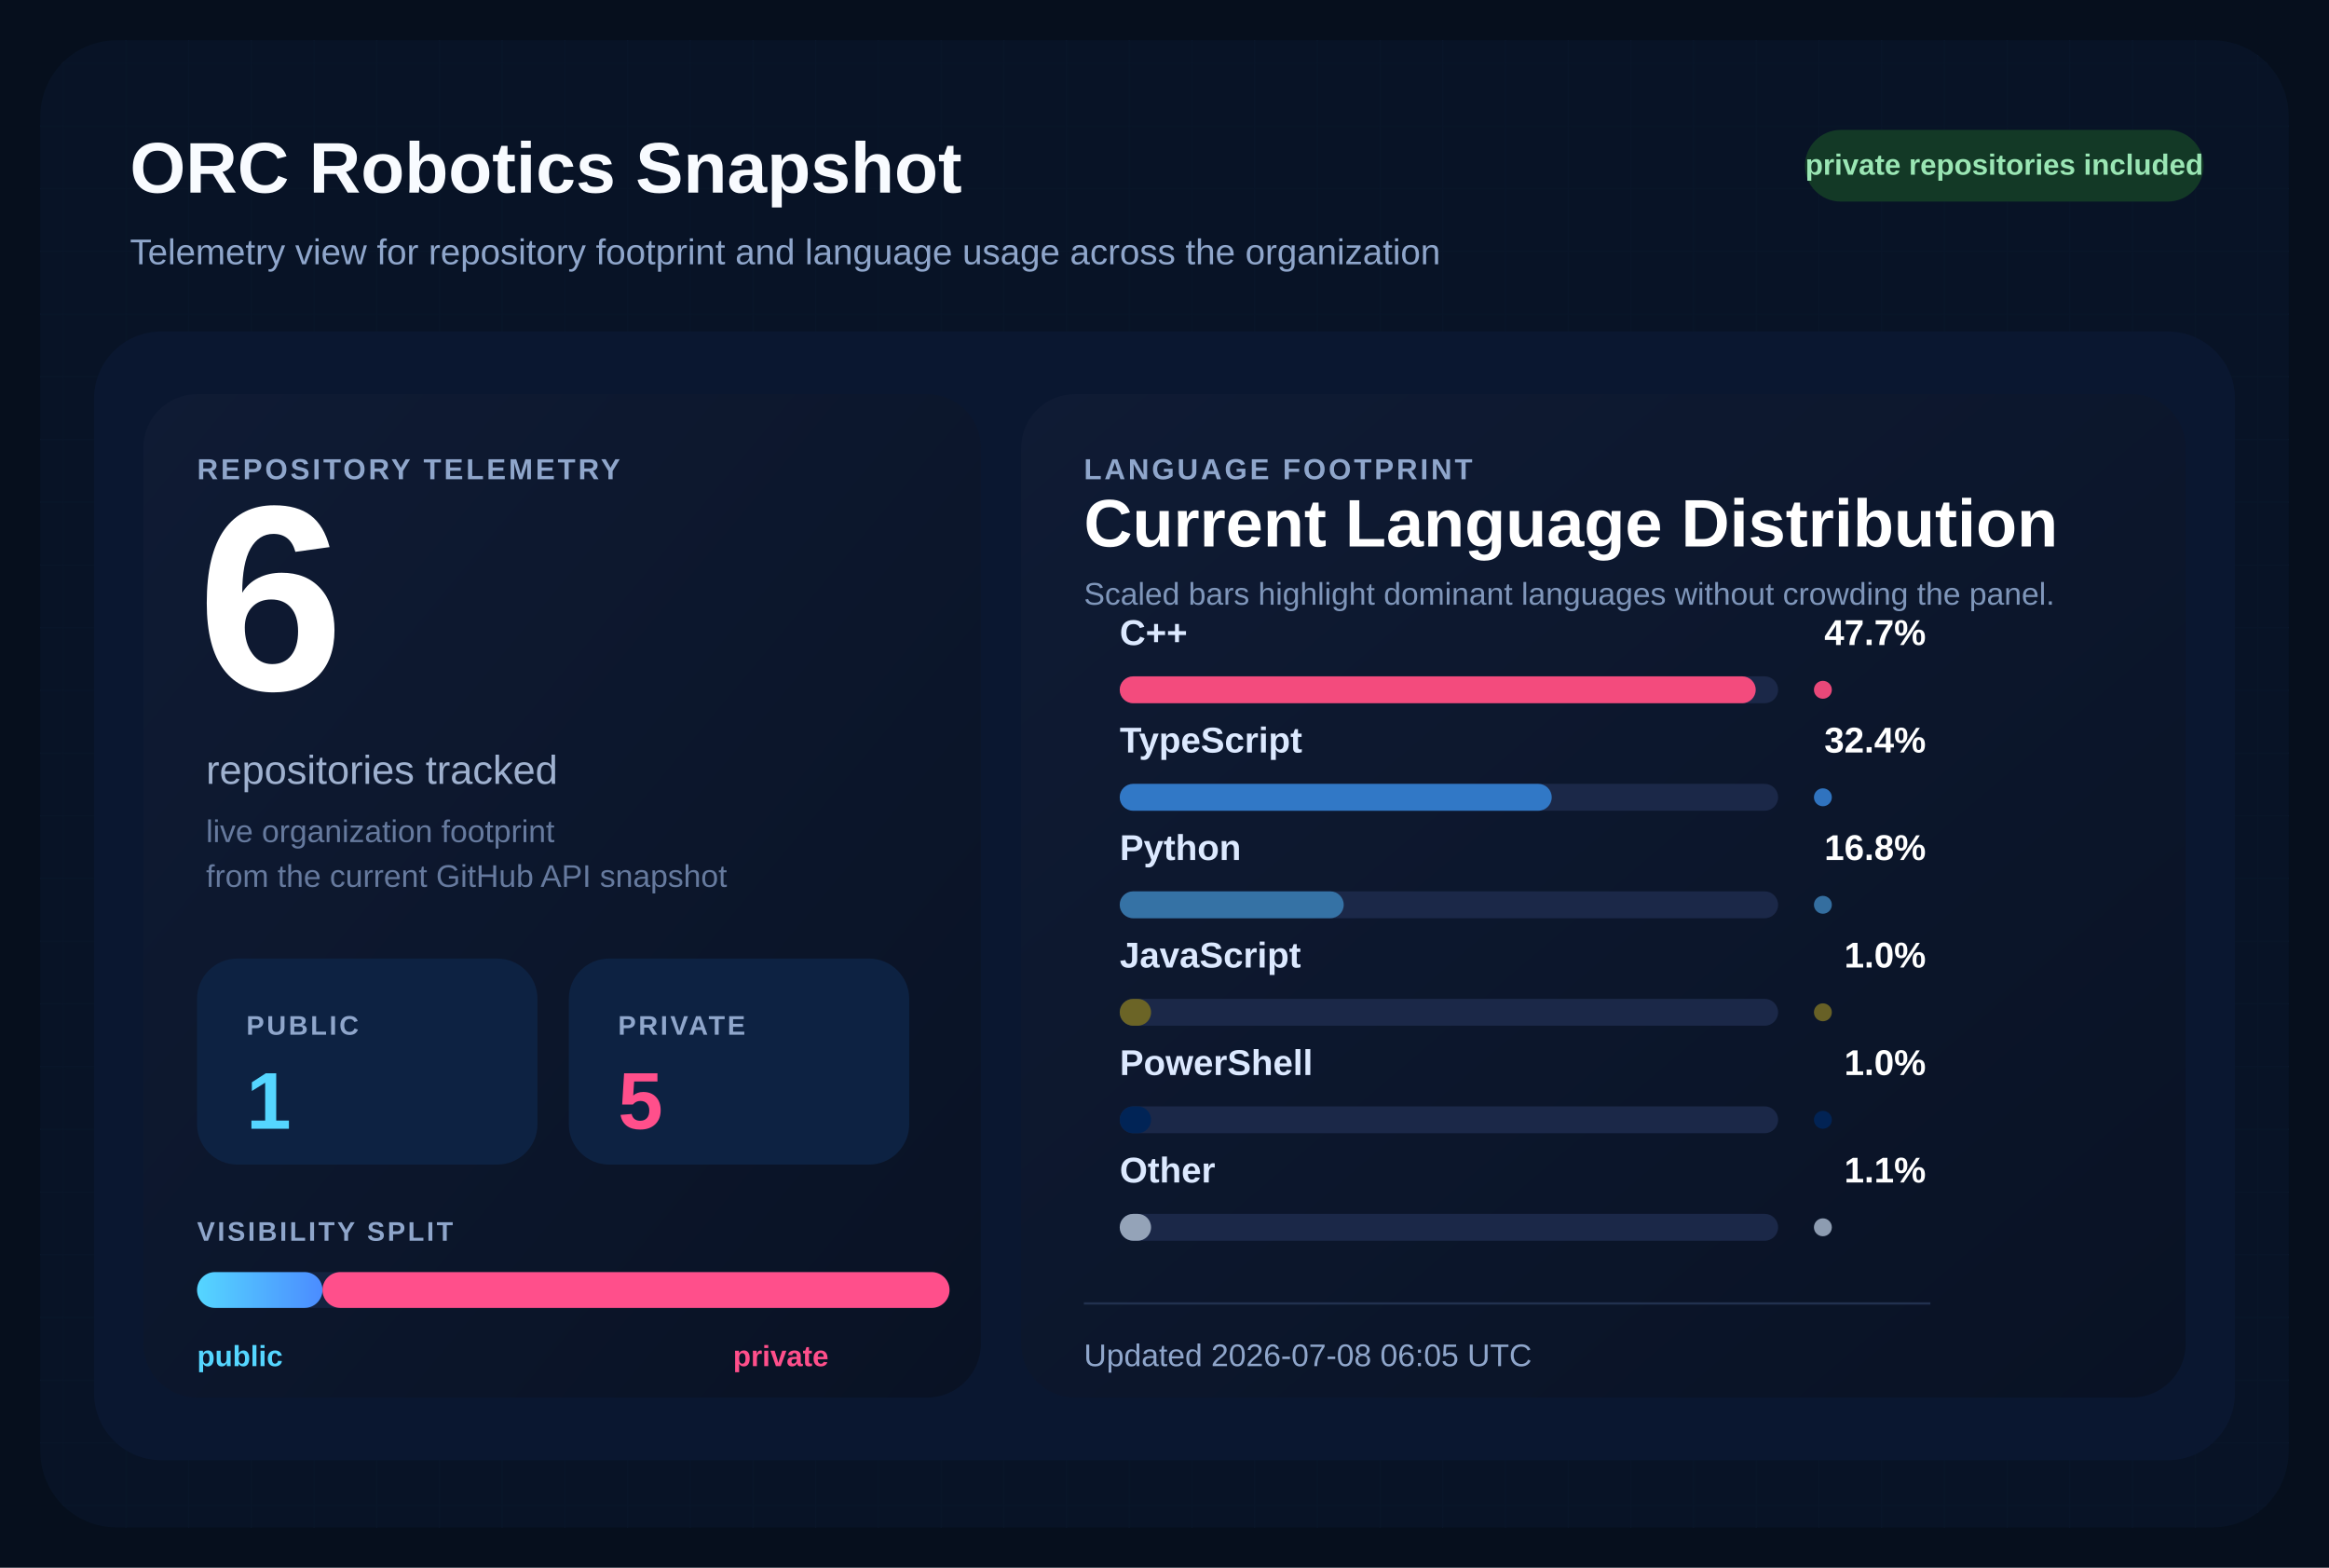
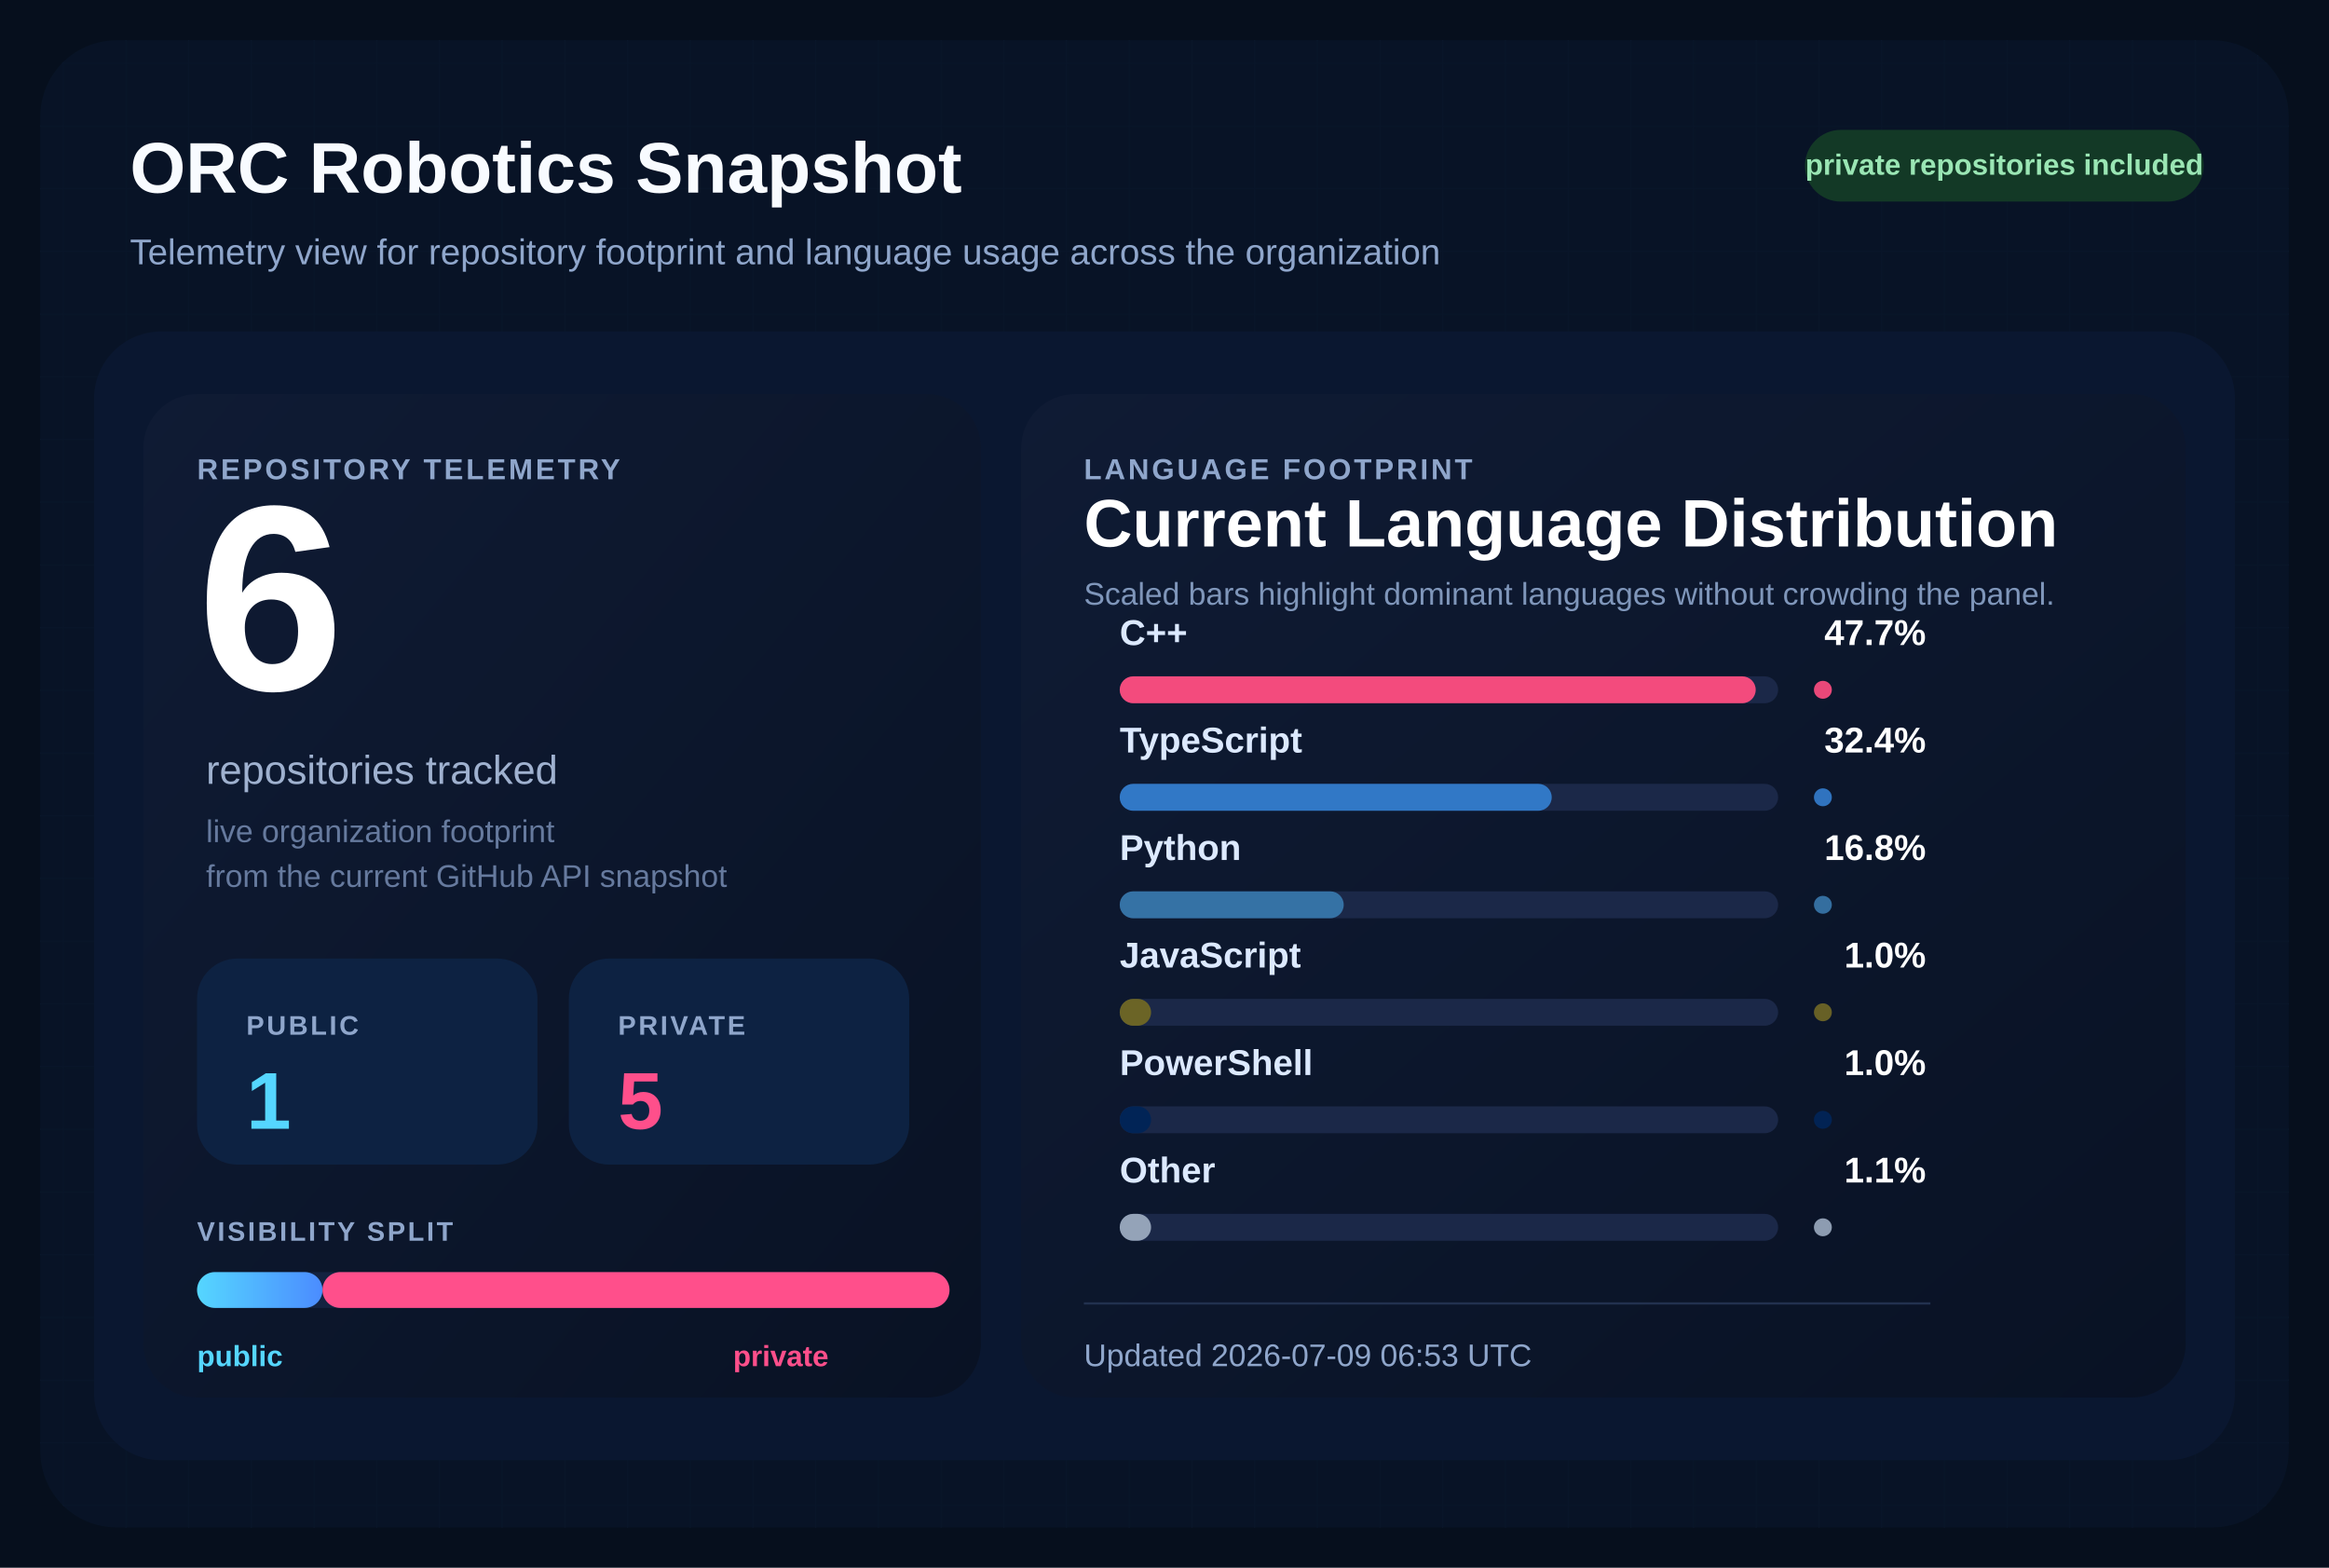
<svg xmlns="http://www.w3.org/2000/svg" width="1040" height="700" viewBox="0 0 1040 700" role="img" aria-labelledby="title desc">
  <defs>
    <pattern id="grid" width="28" height="28" patternUnits="userSpaceOnUse">
      <path d="M 28 0 L 0 0 0 28" fill="none" stroke="#12213d" stroke-width="1" />
    </pattern>
    <linearGradient id="surface" x1="0%" y1="0%" x2="100%" y2="100%">
      <stop offset="0%" stop-color="#0f1b34" />
      <stop offset="100%" stop-color="#091224" />
    </linearGradient>
    <linearGradient id="publicBar" x1="0%" y1="0%" x2="100%" y2="0%">
      <stop offset="0%" stop-color="#55d6ff" />
      <stop offset="100%" stop-color="#4b8cff" />
    </linearGradient>
  </defs>
  <rect width="1040" height="700" fill="#060f1d" />
  <rect x="18" y="18" width="1004" height="664" rx="34" fill="url(#grid)" />
  <rect x="18" y="18" width="1004" height="664" rx="34" fill="#081427" fill-opacity="0.9" />
  <text x="58" y="86" fill="#f8fbff" font-size="32" font-family="Segoe UI, Arial, sans-serif" font-weight="700">
    ORC Robotics Snapshot
  </text>
  <text x="58" y="118" fill="#8fa6cb" font-size="16" font-family="Segoe UI, Arial, sans-serif">
    Telemetry view for repository footprint and language usage across the organization
  </text>
  <rect x="806" y="58" width="178" height="32" rx="16" fill="#133926" />
  <text x="895" y="78" fill="#9ae6b4" font-size="13" font-family="Segoe UI, Arial, sans-serif" font-weight="700" text-anchor="middle">
    private repositories included
  </text>
  <rect x="42" y="148" width="956" height="504" rx="30" fill="#0a1730" />
  <rect x="64" y="176" width="374" height="448" rx="24" fill="url(#surface)" />
  <rect x="456" y="176" width="520" height="448" rx="24" fill="url(#surface)" />
  <text x="88" y="214" fill="#8fa6cb" font-size="13" font-family="Segoe UI, Arial, sans-serif" font-weight="700" letter-spacing="1.2">
    REPOSITORY TELEMETRY
  </text>
  <text x="88" y="308" fill="#ffffff" font-size="118" font-family="Segoe UI, Arial, sans-serif" font-weight="700">
    6
  </text>
  <text x="92" y="350" fill="#9fb1cf" font-size="18" font-family="Segoe UI, Arial, sans-serif">
    repositories tracked
  </text>
  <text x="92" y="376" fill="#667a9e" font-size="14" font-family="Segoe UI, Arial, sans-serif">
    live organization footprint
  </text>
  <text x="92" y="396" fill="#667a9e" font-size="14" font-family="Segoe UI, Arial, sans-serif">
    from the current GitHub API snapshot
  </text>
  <rect x="88" y="428" width="152" height="92" rx="18" fill="#0d2242" />
  <text x="110" y="462" fill="#8fa6cb" font-size="12" font-family="Segoe UI, Arial, sans-serif" font-weight="700" letter-spacing="1.1">
    PUBLIC
  </text>
  <text x="110" y="504" fill="#55d6ff" font-size="36" font-family="Segoe UI, Arial, sans-serif" font-weight="700">
    1
  </text>
  <rect x="254" y="428" width="152" height="92" rx="18" fill="#0d2242" />
  <text x="276" y="462" fill="#8fa6cb" font-size="12" font-family="Segoe UI, Arial, sans-serif" font-weight="700" letter-spacing="1.1">
    PRIVATE
  </text>
  <text x="276" y="504" fill="#ff4f8b" font-size="36" font-family="Segoe UI, Arial, sans-serif" font-weight="700">
    5
  </text>
  <text x="88" y="554" fill="#8fa6cb" font-size="12" font-family="Segoe UI, Arial, sans-serif" font-weight="700" letter-spacing="1.1">
    VISIBILITY SPLIT
  </text>
  <rect x="88" y="568" width="336" height="16" rx="8" fill="#142340" />
  <rect x="88" y="568" width="56.00" height="16" rx="8" fill="url(#publicBar)" />
  <rect x="144.00" y="568" width="280.00" height="16" rx="8" fill="#ff4f8b" />
  <text x="88" y="610" fill="#55d6ff" font-size="13" font-family="Segoe UI, Arial, sans-serif" font-weight="700">
    public
  </text>
  <text x="370" y="610" fill="#ff4f8b" font-size="13" font-family="Segoe UI, Arial, sans-serif" font-weight="700" text-anchor="end">
    private
  </text>
  <text x="484" y="214" fill="#8fa6cb" font-size="13" font-family="Segoe UI, Arial, sans-serif" font-weight="700" letter-spacing="1.2">
    LANGUAGE FOOTPRINT
  </text>
  <text x="484" y="244" fill="#ffffff" font-size="30" font-family="Segoe UI, Arial, sans-serif" font-weight="700">
    Current Language Distribution
  </text>
  <text x="484" y="270" fill="#7f96ba" font-size="14" font-family="Segoe UI, Arial, sans-serif">
    Scaled bars highlight dominant languages without crowding the panel.
  </text>
  <g transform="translate(0,288)">
    <text x="500" y="0" fill="#dce9ff" font-size="16" font-family="Segoe UI, Arial, sans-serif" font-weight="600">
        C++
        </text>
    <text x="860" y="0" fill="#ffffff" font-size="16" font-family="Segoe UI, Arial, sans-serif" font-weight="700" text-anchor="end">
        47.7%
        </text>
    <rect x="500" y="14" width="294" height="12" rx="6" fill="#1b2848" />
    <rect x="500" y="14" width="284.00" height="12" rx="6" fill="#f34b7d" />
    <circle cx="814" cy="20" r="4" fill="#f34b7d" opacity="0.95" />
  </g>
  <g transform="translate(0,336)">
    <text x="500" y="0" fill="#dce9ff" font-size="16" font-family="Segoe UI, Arial, sans-serif" font-weight="600">
        TypeScript
        </text>
    <text x="860" y="0" fill="#ffffff" font-size="16" font-family="Segoe UI, Arial, sans-serif" font-weight="700" text-anchor="end">
        32.4%
        </text>
    <rect x="500" y="14" width="294" height="12" rx="6" fill="#1b2848" />
    <rect x="500" y="14" width="192.91" height="12" rx="6" fill="#3178c6" />
    <circle cx="814" cy="20" r="4" fill="#3178c6" opacity="0.95" />
  </g>
  <g transform="translate(0,384)">
    <text x="500" y="0" fill="#dce9ff" font-size="16" font-family="Segoe UI, Arial, sans-serif" font-weight="600">
        Python
        </text>
    <text x="860" y="0" fill="#ffffff" font-size="16" font-family="Segoe UI, Arial, sans-serif" font-weight="700" text-anchor="end">
        16.8%
        </text>
    <rect x="500" y="14" width="294" height="12" rx="6" fill="#1b2848" />
    <rect x="500" y="14" width="100.03" height="12" rx="6" fill="#3572A5" />
    <circle cx="814" cy="20" r="4" fill="#3572A5" opacity="0.95" />
  </g>
  <g transform="translate(0,432)">
    <text x="500" y="0" fill="#dce9ff" font-size="16" font-family="Segoe UI, Arial, sans-serif" font-weight="600">
        JavaScript
        </text>
    <text x="860" y="0" fill="#ffffff" font-size="16" font-family="Segoe UI, Arial, sans-serif" font-weight="700" text-anchor="end">
        1.0%
        </text>
    <rect x="500" y="14" width="294" height="12" rx="6" fill="#1b2848" />
    <rect x="500" y="14" width="14.00" height="12" rx="6" fill="#6b6426" />
    <circle cx="814" cy="20" r="4" fill="#6b6426" opacity="0.95" />
  </g>
  <g transform="translate(0,480)">
    <text x="500" y="0" fill="#dce9ff" font-size="16" font-family="Segoe UI, Arial, sans-serif" font-weight="600">
        PowerShell
        </text>
    <text x="860" y="0" fill="#ffffff" font-size="16" font-family="Segoe UI, Arial, sans-serif" font-weight="700" text-anchor="end">
        1.0%
        </text>
    <rect x="500" y="14" width="294" height="12" rx="6" fill="#1b2848" />
    <rect x="500" y="14" width="14.00" height="12" rx="6" fill="#012456" />
    <circle cx="814" cy="20" r="4" fill="#012456" opacity="0.95" />
  </g>
  <g transform="translate(0,528)">
    <text x="500" y="0" fill="#dce9ff" font-size="16" font-family="Segoe UI, Arial, sans-serif" font-weight="600">
        Other
        </text>
    <text x="860" y="0" fill="#ffffff" font-size="16" font-family="Segoe UI, Arial, sans-serif" font-weight="700" text-anchor="end">
        1.1%
        </text>
    <rect x="500" y="14" width="294" height="12" rx="6" fill="#1b2848" />
    <rect x="500" y="14" width="14.00" height="12" rx="6" fill="#94a3b8" />
    <circle cx="814" cy="20" r="4" fill="#94a3b8" opacity="0.95" />
  </g>
  <line x1="484" y1="582" x2="862" y2="582" stroke="#22314f" stroke-width="1" />
  <text x="484" y="610" fill="#8fa6cb" font-size="14" font-family="Segoe UI, Arial, sans-serif">
-     Updated 2026-07-08 06:05 UTC
+     Updated 2026-07-09 06:53 UTC
  </text>
</svg>
